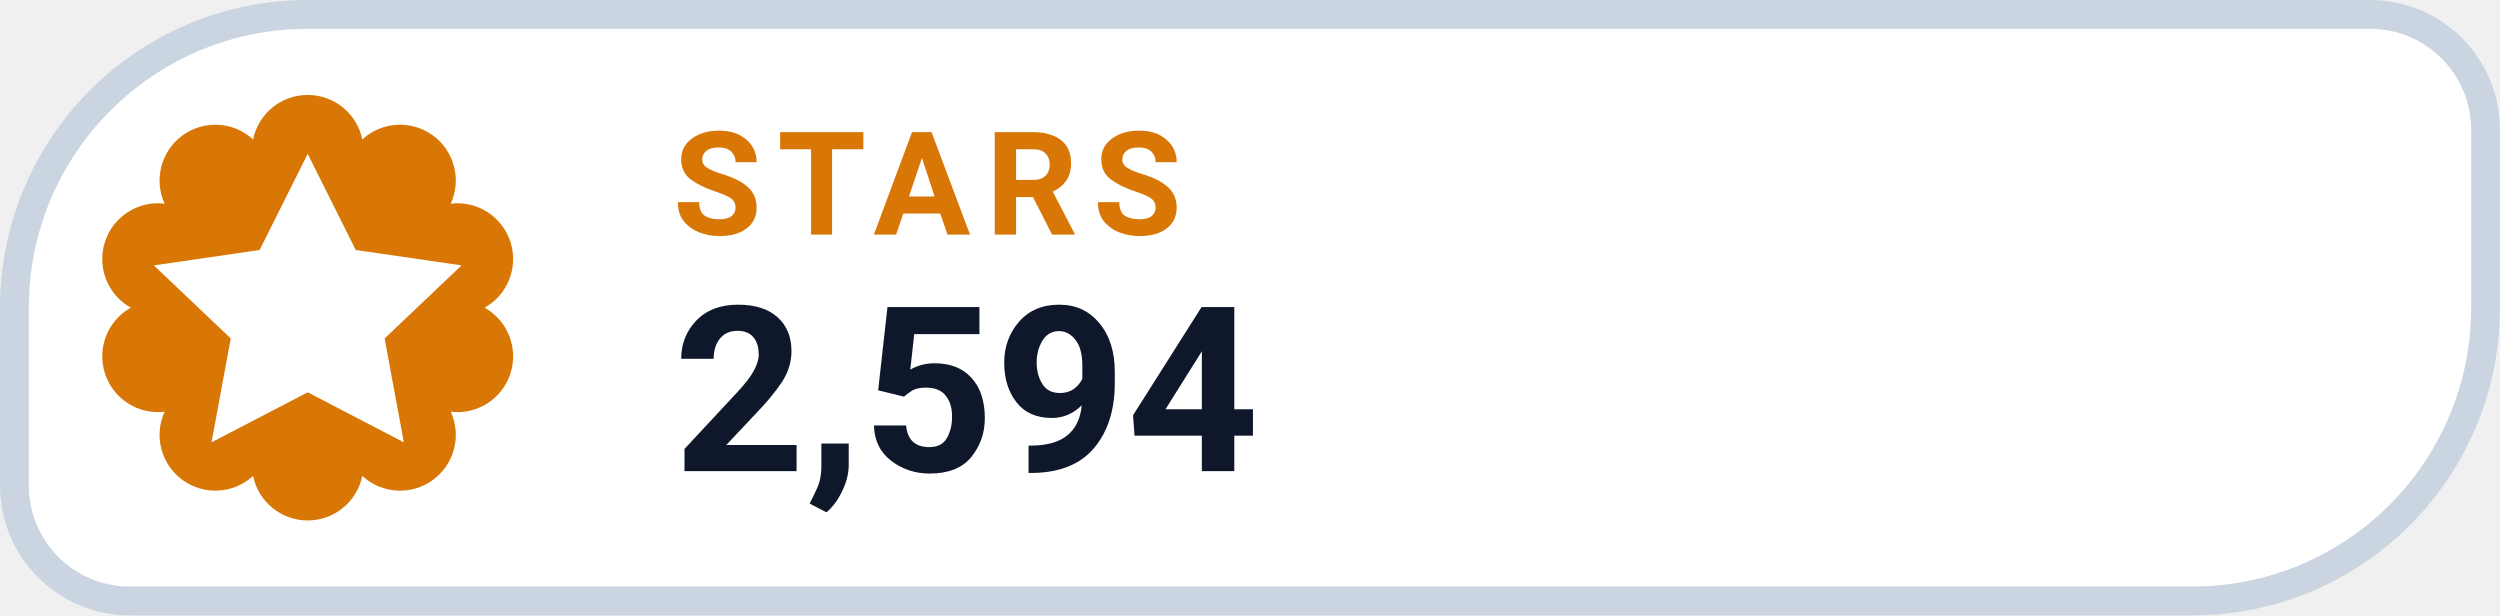
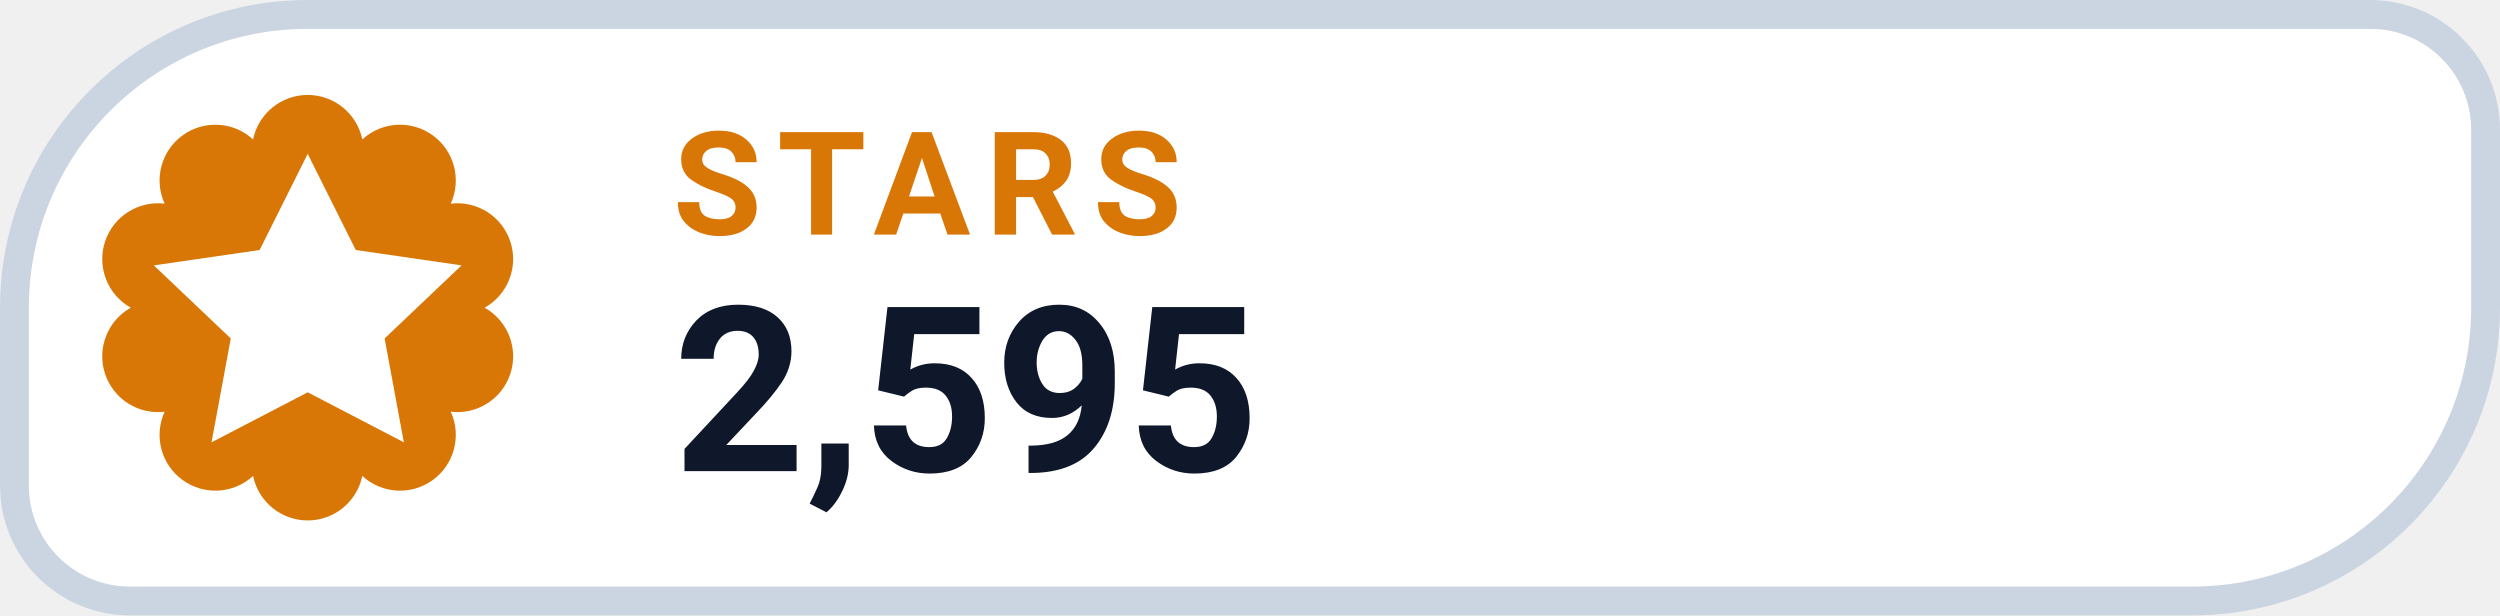
- <svg xmlns="http://www.w3.org/2000/svg" width="130" height="32" viewBox="0 0 130 32" role="img" aria-label="STARS 2,594">
+ <svg xmlns="http://www.w3.org/2000/svg" width="130" height="32" viewBox="0 0 130 32" role="img" aria-label="STARS 2,595">
  <path d="M 16.00 0.75 H 123.25 A 6.00 6.00 0 0 1 129.25 6.75 V 16.00 A 15.25 15.25 0 0 1 114.00 31.25 H 6.75 A 6.00 6.00 0 0 1 0.75 25.25 V 16.00 A 15.25 15.25 0 0 1 16.00 0.75 Z" fill="#FFFFFF" stroke="#CBD5E1" stroke-width="1.5" />
  <path d="M 13.16 7.25 A 2.90 2.90 0 0 1 18.84 7.25 A 2.90 2.90 0 0 1 23.44 10.59 A 2.90 2.90 0 0 1 25.20 16.00 A 2.90 2.90 0 0 1 23.44 21.41 A 2.90 2.90 0 0 1 18.84 24.75 A 2.90 2.90 0 0 1 13.16 24.75 A 2.90 2.90 0 0 1 8.56 21.41 A 2.90 2.90 0 0 1 6.80 16.00 A 2.90 2.90 0 0 1 8.56 10.59 A 2.90 2.90 0 0 1 13.16 7.25 Z" fill="#D97706" />
  <g transform="translate(16 16)" style="color:#FFFFFF;">
    <path d="M0 -8 l2.5 5 5.5 .8 -4 3.8 1 5.4 -5 -2.6 -5 2.6 1 -5.4 -4 -3.8 5.5 -.8 Z" fill="currentColor" />
  </g>
  <text x="35" y="12.2" fill="#D97706" font-family="-apple-system,BlinkMacSystemFont,'Segoe UI',Roboto,Helvetica,Arial,sans-serif" font-size="7.5" font-weight="700" letter-spacing=".8">STARS</text>
-   <text x="35" y="24.5" fill="#0F172A" font-family="-apple-system,BlinkMacSystemFont,'Segoe UI',Roboto,Helvetica,Arial,sans-serif" font-size="12" font-weight="750">2,594</text>
+   <text x="35" y="24.5" fill="#0F172A" font-family="-apple-system,BlinkMacSystemFont,'Segoe UI',Roboto,Helvetica,Arial,sans-serif" font-size="12" font-weight="750">2,595</text>
</svg>
